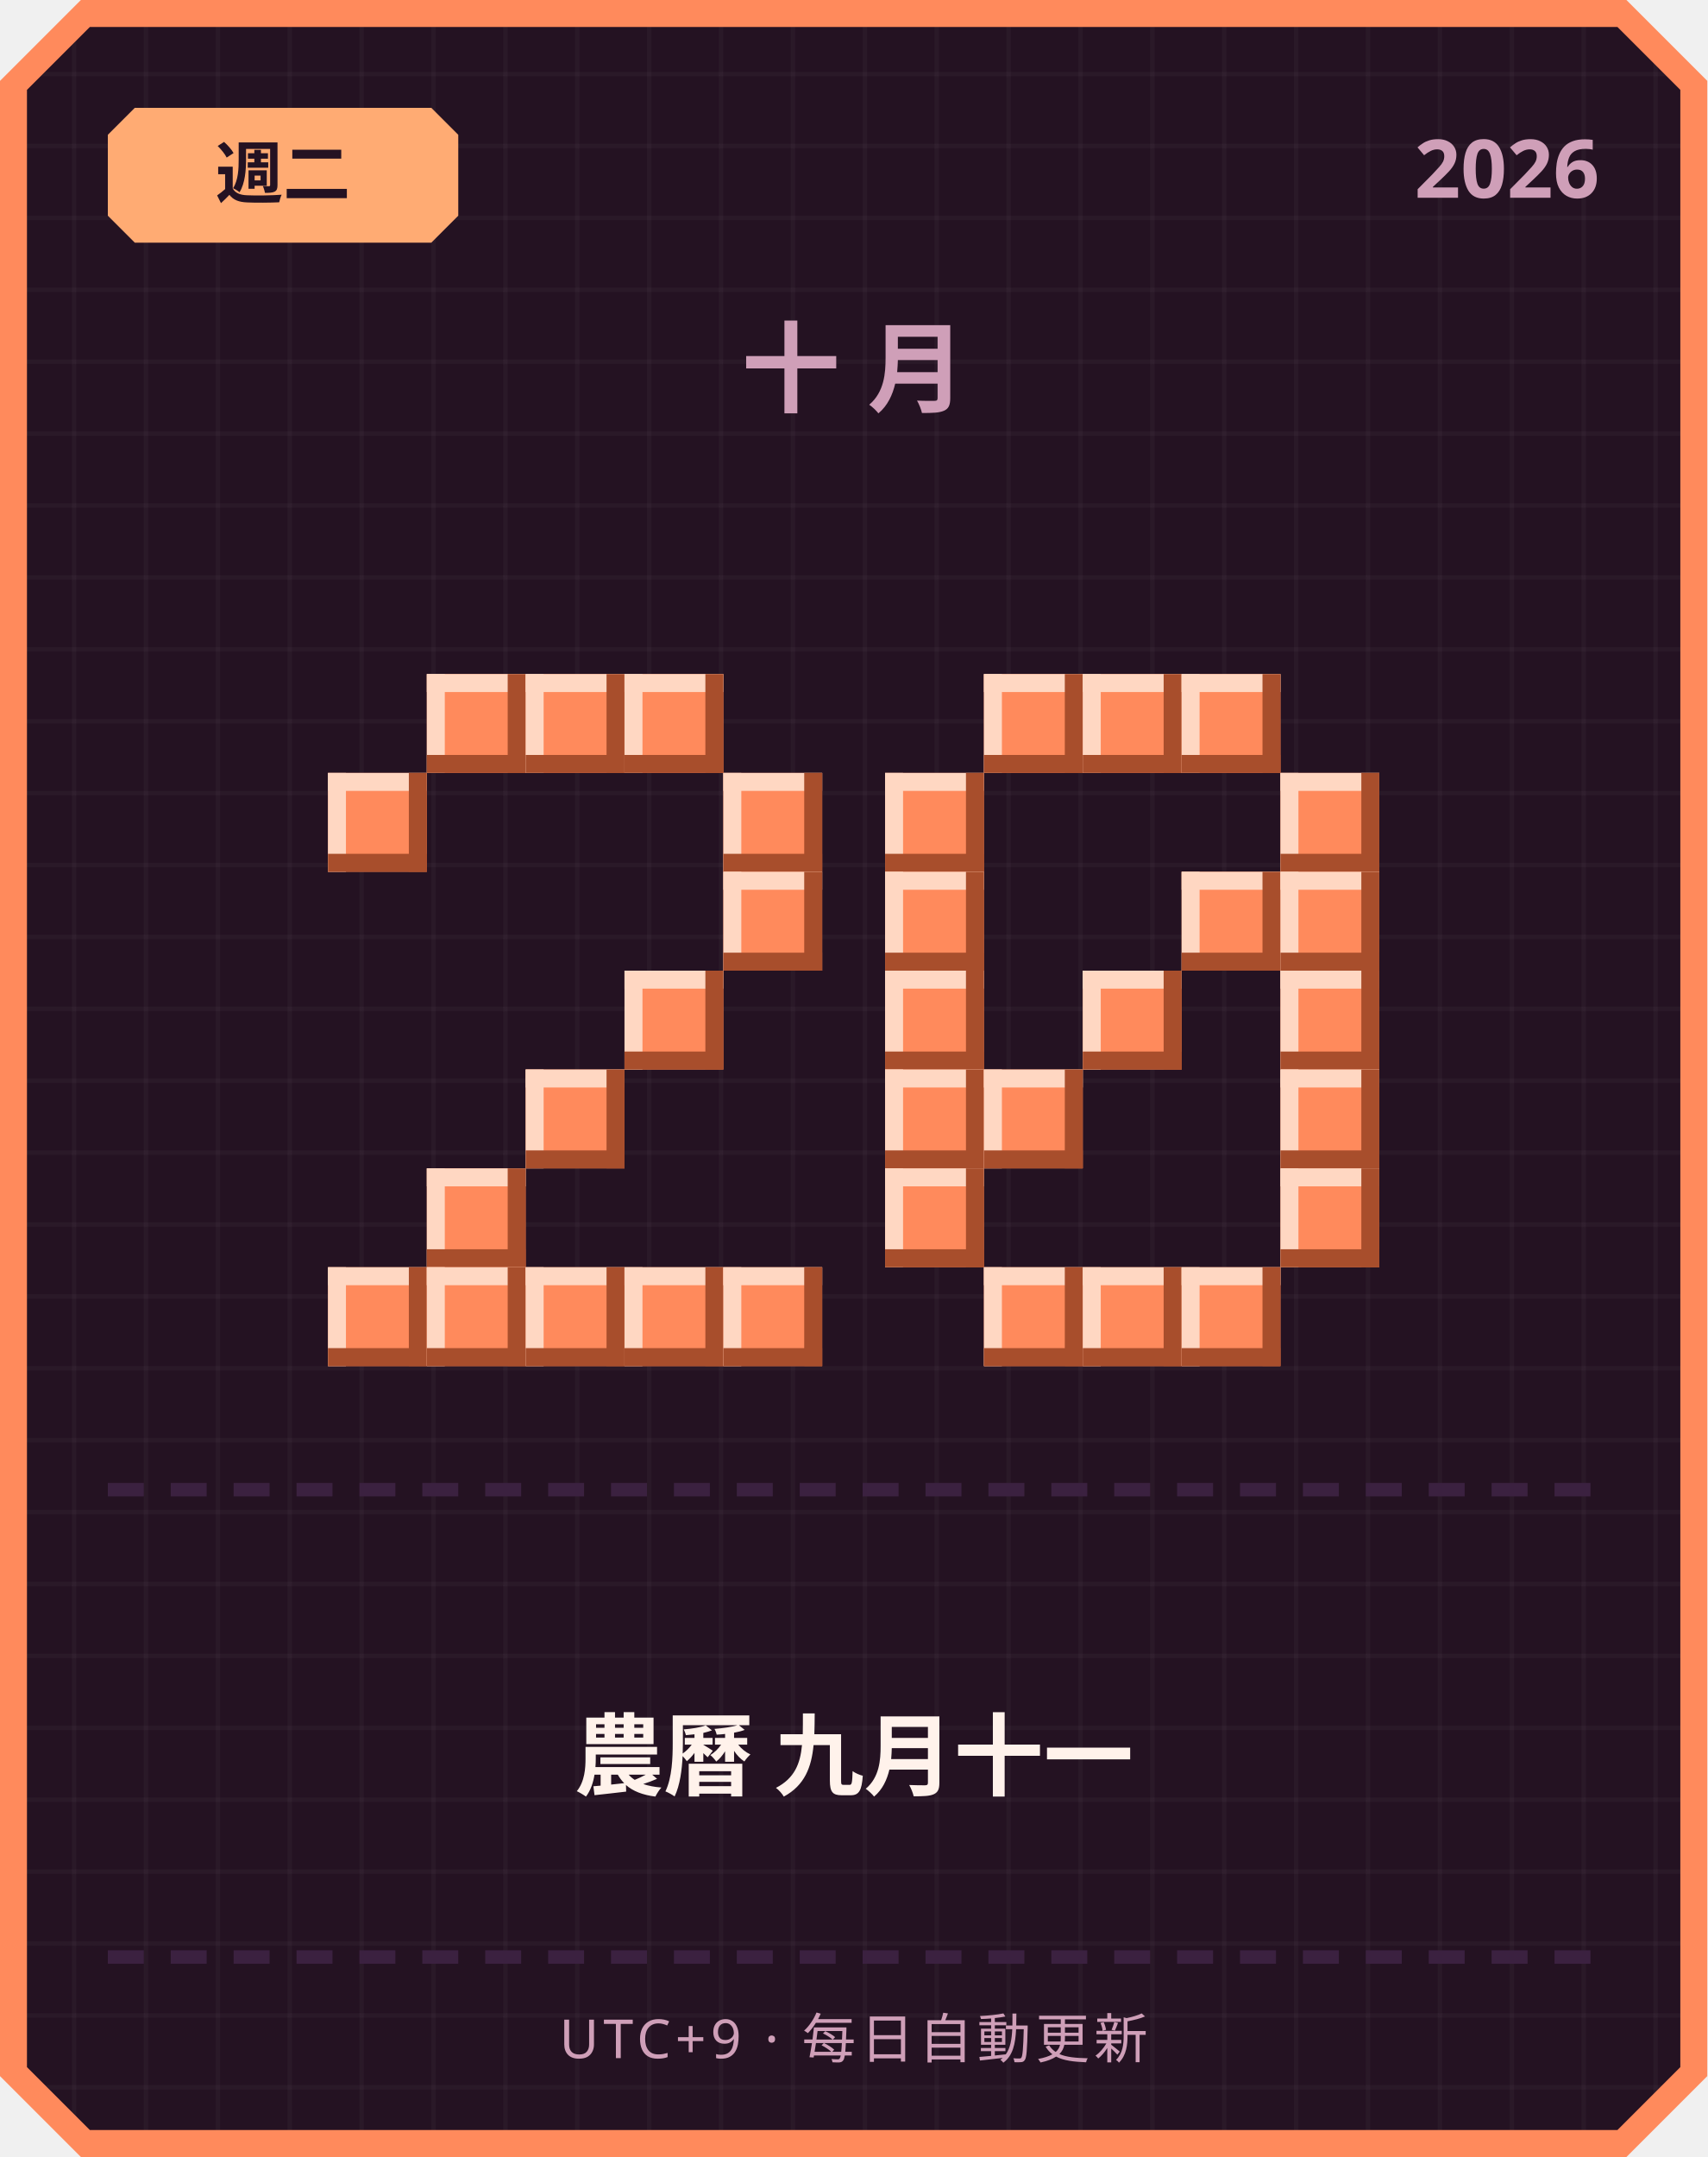
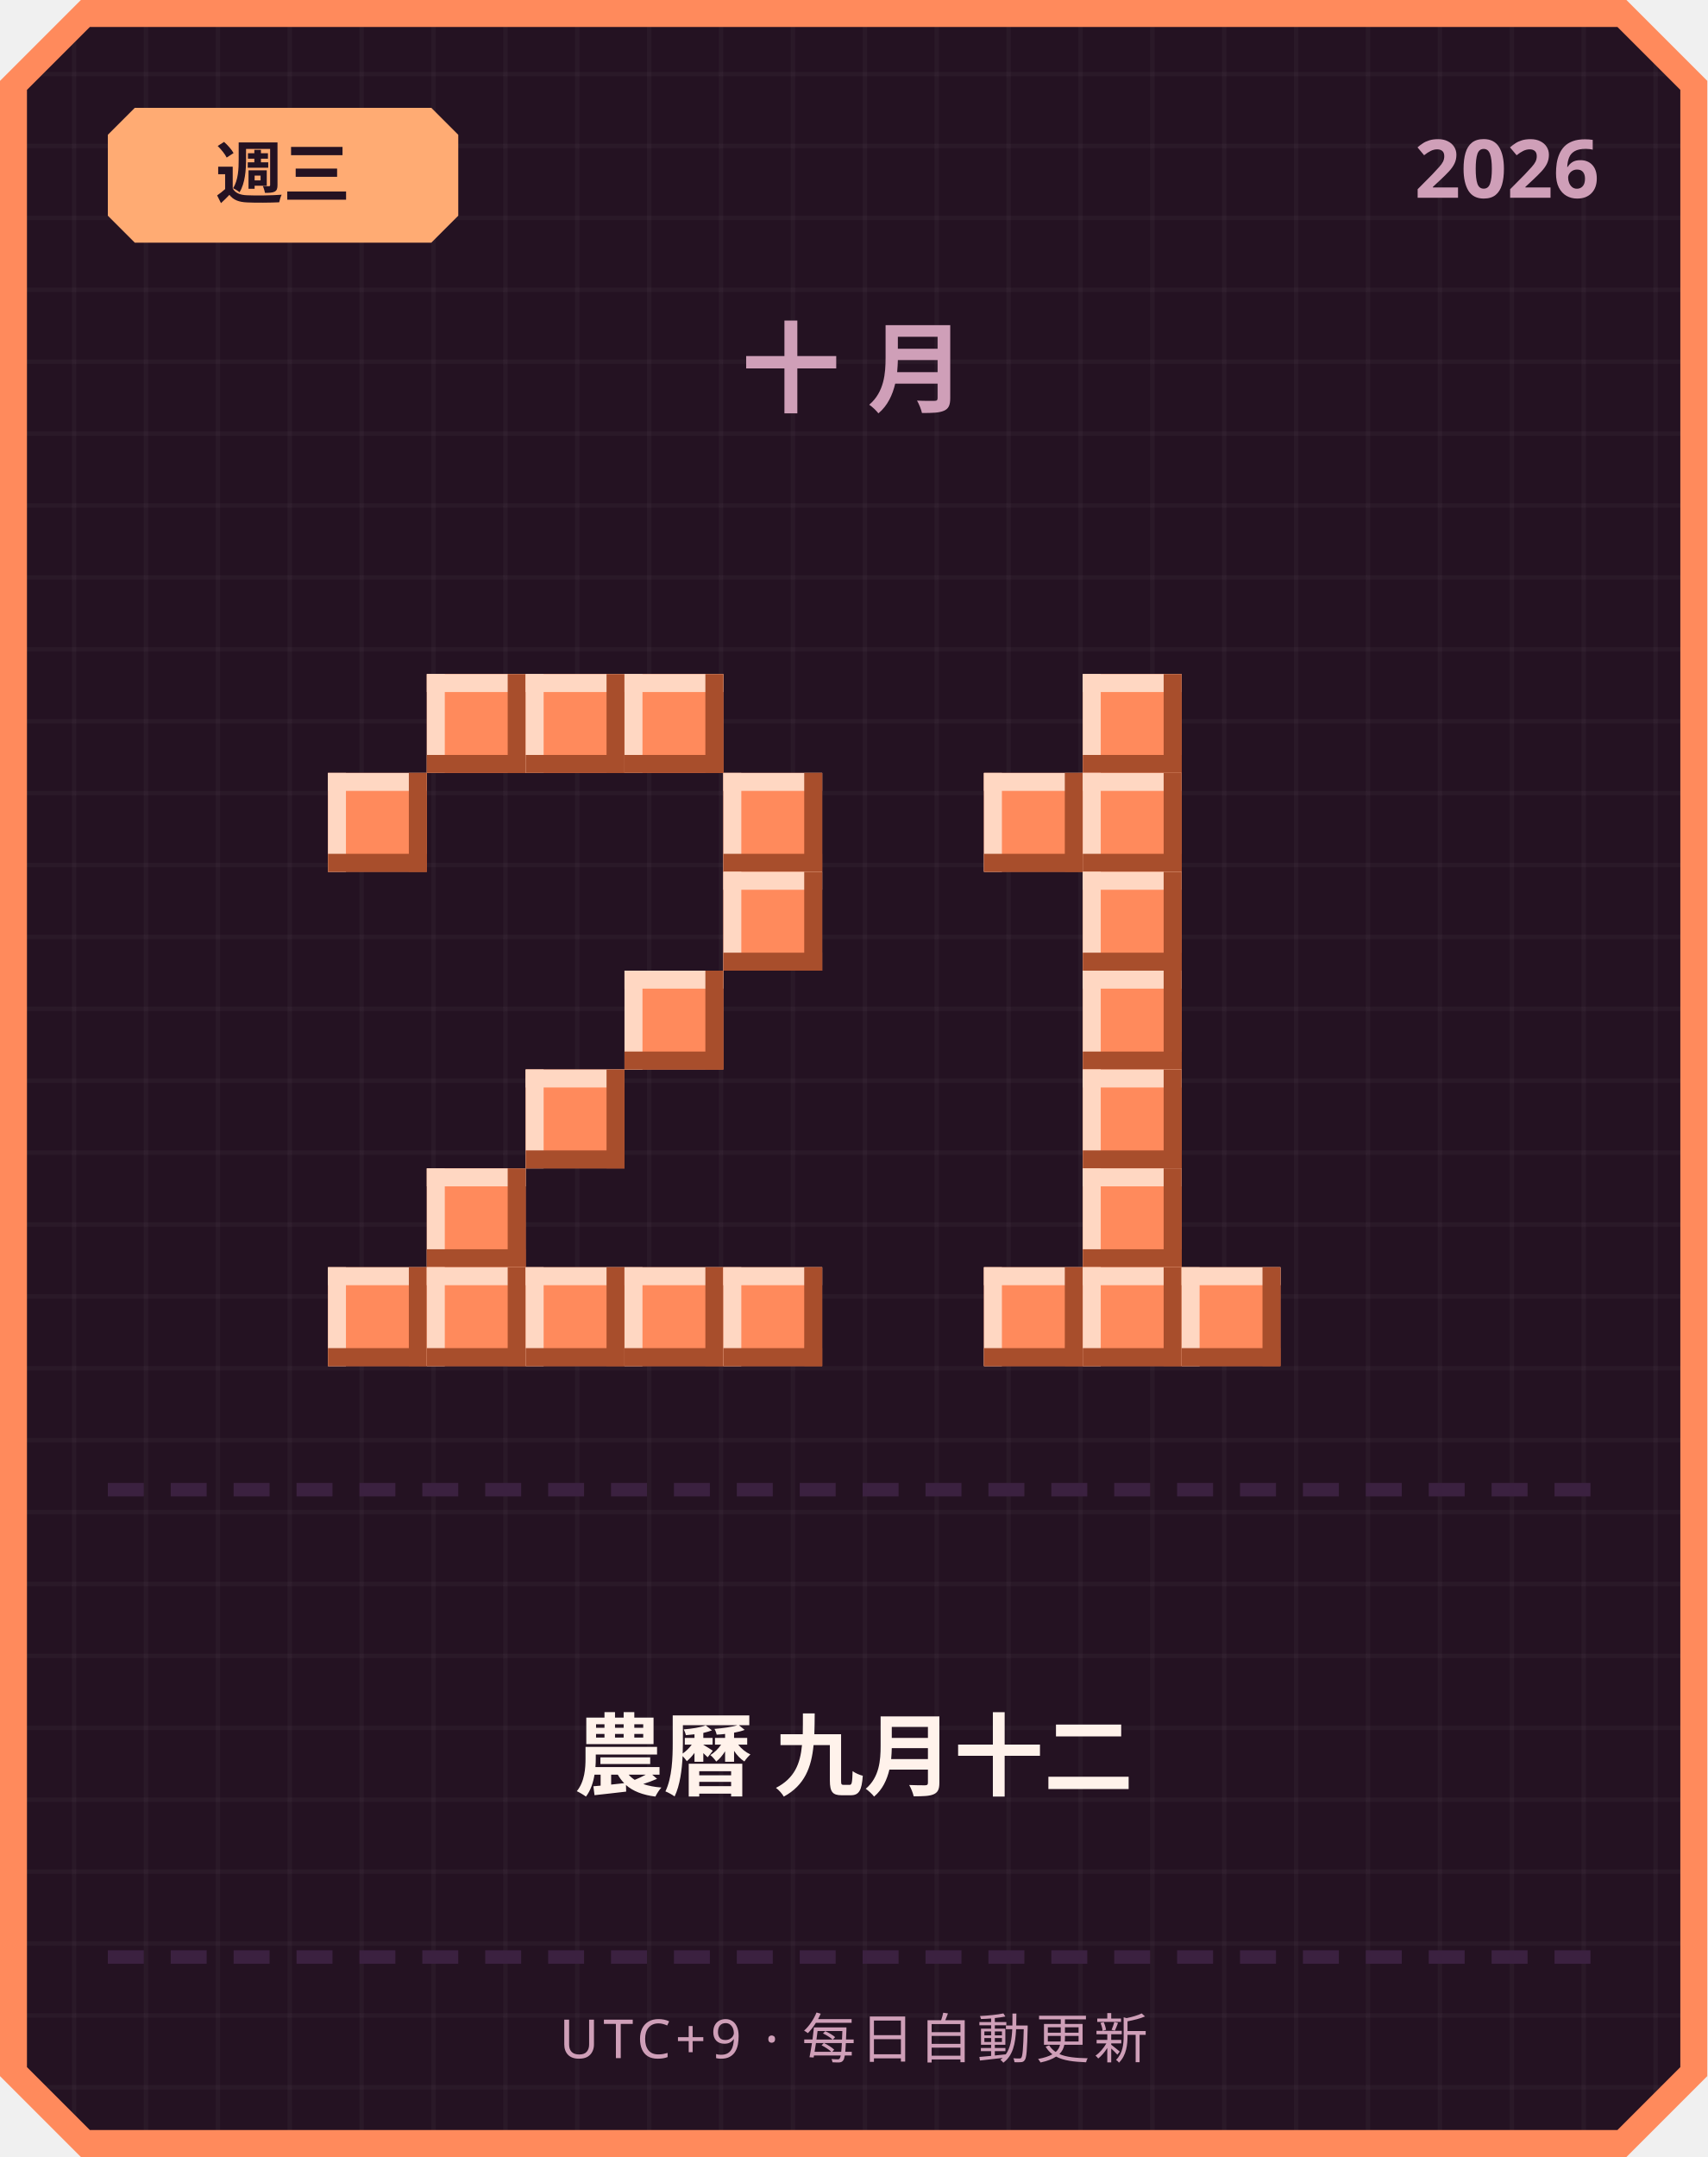
<svg xmlns="http://www.w3.org/2000/svg" width="380" height="480" viewBox="0 0 380 480">
  <defs>
    <pattern id="grid" width="16" height="16" patternUnits="userSpaceOnUse">
      <rect width="16" height="16" fill="#241222" />
      <rect width="1" height="16" fill="#ffffff" opacity="0.03" />
      <rect width="16" height="1" fill="#ffffff" opacity="0.03" />
    </pattern>
  </defs>
  <path d="M 18,0 L 362,0 L 380,18 L 380,462 L 362,480 L 18,480 L 0,462 L 0,18 Z" fill="#ff8a5c" />
  <path d="M 20,6 L 360,6 L 374,20 L 374,460 L 360,474 L 20,474 L 6,460 L 6,20 Z" fill="url(#grid)" />
  <path d="M 30,24 L 96,24 L 102,30 L 102,48 L 96,54 L 30,54 L 24,48 L 24,30 Z" fill="#ffab73" />
-   <text x="63" y="44" text-anchor="middle" font-family="'Segoe UI', sans-serif" font-size="15" font-weight="700" fill="#241222">週二</text>
+   <text x="63" y="44" text-anchor="middle" font-family="'Segoe UI', sans-serif" font-size="15" font-weight="700" fill="#241222">週三</text>
  <text x="356" y="44" text-anchor="end" font-family="'Segoe UI', sans-serif" font-size="18" font-weight="700" fill="#cf9fb8">2026</text>
  <text x="190" y="90" text-anchor="middle" font-family="'Segoe UI', sans-serif" font-size="22" font-weight="700" letter-spacing="6" fill="#cf9fb8">十月</text>
  <rect x="95" y="150" width="22" height="22" fill="#ff8a5c" />
  <rect x="95" y="150" width="22" height="4" fill="#ffd7c2" />
  <rect x="95" y="150" width="4" height="22" fill="#ffd7c2" />
  <rect x="95" y="168" width="22" height="4" fill="#a84e2c" />
  <rect x="113" y="150" width="4" height="22" fill="#a84e2c" />
  <rect x="117" y="150" width="22" height="22" fill="#ff8a5c" />
  <rect x="117" y="150" width="22" height="4" fill="#ffd7c2" />
  <rect x="117" y="150" width="4" height="22" fill="#ffd7c2" />
  <rect x="117" y="168" width="22" height="4" fill="#a84e2c" />
  <rect x="135" y="150" width="4" height="22" fill="#a84e2c" />
  <rect x="139" y="150" width="22" height="22" fill="#ff8a5c" />
  <rect x="139" y="150" width="22" height="4" fill="#ffd7c2" />
  <rect x="139" y="150" width="4" height="22" fill="#ffd7c2" />
  <rect x="139" y="168" width="22" height="4" fill="#a84e2c" />
  <rect x="157" y="150" width="4" height="22" fill="#a84e2c" />
  <rect x="73" y="172" width="22" height="22" fill="#ff8a5c" />
  <rect x="73" y="172" width="22" height="4" fill="#ffd7c2" />
  <rect x="73" y="172" width="4" height="22" fill="#ffd7c2" />
  <rect x="73" y="190" width="22" height="4" fill="#a84e2c" />
  <rect x="91" y="172" width="4" height="22" fill="#a84e2c" />
  <rect x="161" y="172" width="22" height="22" fill="#ff8a5c" />
  <rect x="161" y="172" width="22" height="4" fill="#ffd7c2" />
  <rect x="161" y="172" width="4" height="22" fill="#ffd7c2" />
  <rect x="161" y="190" width="22" height="4" fill="#a84e2c" />
  <rect x="179" y="172" width="4" height="22" fill="#a84e2c" />
  <rect x="161" y="194" width="22" height="22" fill="#ff8a5c" />
  <rect x="161" y="194" width="22" height="4" fill="#ffd7c2" />
  <rect x="161" y="194" width="4" height="22" fill="#ffd7c2" />
  <rect x="161" y="212" width="22" height="4" fill="#a84e2c" />
  <rect x="179" y="194" width="4" height="22" fill="#a84e2c" />
  <rect x="139" y="216" width="22" height="22" fill="#ff8a5c" />
  <rect x="139" y="216" width="22" height="4" fill="#ffd7c2" />
  <rect x="139" y="216" width="4" height="22" fill="#ffd7c2" />
  <rect x="139" y="234" width="22" height="4" fill="#a84e2c" />
  <rect x="157" y="216" width="4" height="22" fill="#a84e2c" />
  <rect x="117" y="238" width="22" height="22" fill="#ff8a5c" />
  <rect x="117" y="238" width="22" height="4" fill="#ffd7c2" />
  <rect x="117" y="238" width="4" height="22" fill="#ffd7c2" />
  <rect x="117" y="256" width="22" height="4" fill="#a84e2c" />
  <rect x="135" y="238" width="4" height="22" fill="#a84e2c" />
  <rect x="95" y="260" width="22" height="22" fill="#ff8a5c" />
  <rect x="95" y="260" width="22" height="4" fill="#ffd7c2" />
  <rect x="95" y="260" width="4" height="22" fill="#ffd7c2" />
  <rect x="95" y="278" width="22" height="4" fill="#a84e2c" />
  <rect x="113" y="260" width="4" height="22" fill="#a84e2c" />
  <rect x="73" y="282" width="22" height="22" fill="#ff8a5c" />
  <rect x="73" y="282" width="22" height="4" fill="#ffd7c2" />
  <rect x="73" y="282" width="4" height="22" fill="#ffd7c2" />
  <rect x="73" y="300" width="22" height="4" fill="#a84e2c" />
  <rect x="91" y="282" width="4" height="22" fill="#a84e2c" />
  <rect x="95" y="282" width="22" height="22" fill="#ff8a5c" />
  <rect x="95" y="282" width="22" height="4" fill="#ffd7c2" />
  <rect x="95" y="282" width="4" height="22" fill="#ffd7c2" />
  <rect x="95" y="300" width="22" height="4" fill="#a84e2c" />
  <rect x="113" y="282" width="4" height="22" fill="#a84e2c" />
  <rect x="117" y="282" width="22" height="22" fill="#ff8a5c" />
  <rect x="117" y="282" width="22" height="4" fill="#ffd7c2" />
  <rect x="117" y="282" width="4" height="22" fill="#ffd7c2" />
  <rect x="117" y="300" width="22" height="4" fill="#a84e2c" />
  <rect x="135" y="282" width="4" height="22" fill="#a84e2c" />
  <rect x="139" y="282" width="22" height="22" fill="#ff8a5c" />
  <rect x="139" y="282" width="22" height="4" fill="#ffd7c2" />
  <rect x="139" y="282" width="4" height="22" fill="#ffd7c2" />
  <rect x="139" y="300" width="22" height="4" fill="#a84e2c" />
  <rect x="157" y="282" width="4" height="22" fill="#a84e2c" />
  <rect x="161" y="282" width="22" height="22" fill="#ff8a5c" />
  <rect x="161" y="282" width="22" height="4" fill="#ffd7c2" />
  <rect x="161" y="282" width="4" height="22" fill="#ffd7c2" />
  <rect x="161" y="300" width="22" height="4" fill="#a84e2c" />
  <rect x="179" y="282" width="4" height="22" fill="#a84e2c" />
-   <rect x="219" y="150" width="22" height="22" fill="#ff8a5c" />
-   <rect x="219" y="150" width="22" height="4" fill="#ffd7c2" />
-   <rect x="219" y="150" width="4" height="22" fill="#ffd7c2" />
-   <rect x="219" y="168" width="22" height="4" fill="#a84e2c" />
-   <rect x="237" y="150" width="4" height="22" fill="#a84e2c" />
  <rect x="241" y="150" width="22" height="22" fill="#ff8a5c" />
  <rect x="241" y="150" width="22" height="4" fill="#ffd7c2" />
  <rect x="241" y="150" width="4" height="22" fill="#ffd7c2" />
  <rect x="241" y="168" width="22" height="4" fill="#a84e2c" />
  <rect x="259" y="150" width="4" height="22" fill="#a84e2c" />
-   <rect x="263" y="150" width="22" height="22" fill="#ff8a5c" />
-   <rect x="263" y="150" width="22" height="4" fill="#ffd7c2" />
-   <rect x="263" y="150" width="4" height="22" fill="#ffd7c2" />
-   <rect x="263" y="168" width="22" height="4" fill="#a84e2c" />
-   <rect x="281" y="150" width="4" height="22" fill="#a84e2c" />
-   <rect x="197" y="172" width="22" height="22" fill="#ff8a5c" />
-   <rect x="197" y="172" width="22" height="4" fill="#ffd7c2" />
-   <rect x="197" y="172" width="4" height="22" fill="#ffd7c2" />
-   <rect x="197" y="190" width="22" height="4" fill="#a84e2c" />
-   <rect x="215" y="172" width="4" height="22" fill="#a84e2c" />
-   <rect x="285" y="172" width="22" height="22" fill="#ff8a5c" />
-   <rect x="285" y="172" width="22" height="4" fill="#ffd7c2" />
-   <rect x="285" y="172" width="4" height="22" fill="#ffd7c2" />
-   <rect x="285" y="190" width="22" height="4" fill="#a84e2c" />
-   <rect x="303" y="172" width="4" height="22" fill="#a84e2c" />
-   <rect x="197" y="194" width="22" height="22" fill="#ff8a5c" />
-   <rect x="197" y="194" width="22" height="4" fill="#ffd7c2" />
-   <rect x="197" y="194" width="4" height="22" fill="#ffd7c2" />
-   <rect x="197" y="212" width="22" height="4" fill="#a84e2c" />
-   <rect x="215" y="194" width="4" height="22" fill="#a84e2c" />
-   <rect x="263" y="194" width="22" height="22" fill="#ff8a5c" />
-   <rect x="263" y="194" width="22" height="4" fill="#ffd7c2" />
-   <rect x="263" y="194" width="4" height="22" fill="#ffd7c2" />
-   <rect x="263" y="212" width="22" height="4" fill="#a84e2c" />
-   <rect x="281" y="194" width="4" height="22" fill="#a84e2c" />
-   <rect x="285" y="194" width="22" height="22" fill="#ff8a5c" />
-   <rect x="285" y="194" width="22" height="4" fill="#ffd7c2" />
-   <rect x="285" y="194" width="4" height="22" fill="#ffd7c2" />
-   <rect x="285" y="212" width="22" height="4" fill="#a84e2c" />
-   <rect x="303" y="194" width="4" height="22" fill="#a84e2c" />
-   <rect x="197" y="216" width="22" height="22" fill="#ff8a5c" />
-   <rect x="197" y="216" width="22" height="4" fill="#ffd7c2" />
-   <rect x="197" y="216" width="4" height="22" fill="#ffd7c2" />
-   <rect x="197" y="234" width="22" height="4" fill="#a84e2c" />
-   <rect x="215" y="216" width="4" height="22" fill="#a84e2c" />
+   <rect x="219" y="172" width="22" height="22" fill="#ff8a5c" />
+   <rect x="219" y="172" width="22" height="4" fill="#ffd7c2" />
+   <rect x="219" y="172" width="4" height="22" fill="#ffd7c2" />
+   <rect x="219" y="190" width="22" height="4" fill="#a84e2c" />
+   <rect x="237" y="172" width="4" height="22" fill="#a84e2c" />
+   <rect x="241" y="172" width="22" height="22" fill="#ff8a5c" />
+   <rect x="241" y="172" width="22" height="4" fill="#ffd7c2" />
+   <rect x="241" y="172" width="4" height="22" fill="#ffd7c2" />
+   <rect x="241" y="190" width="22" height="4" fill="#a84e2c" />
+   <rect x="259" y="172" width="4" height="22" fill="#a84e2c" />
+   <rect x="241" y="194" width="22" height="22" fill="#ff8a5c" />
+   <rect x="241" y="194" width="22" height="4" fill="#ffd7c2" />
+   <rect x="241" y="194" width="4" height="22" fill="#ffd7c2" />
+   <rect x="241" y="212" width="22" height="4" fill="#a84e2c" />
+   <rect x="259" y="194" width="4" height="22" fill="#a84e2c" />
  <rect x="241" y="216" width="22" height="22" fill="#ff8a5c" />
  <rect x="241" y="216" width="22" height="4" fill="#ffd7c2" />
  <rect x="241" y="216" width="4" height="22" fill="#ffd7c2" />
  <rect x="241" y="234" width="22" height="4" fill="#a84e2c" />
  <rect x="259" y="216" width="4" height="22" fill="#a84e2c" />
-   <rect x="285" y="216" width="22" height="22" fill="#ff8a5c" />
-   <rect x="285" y="216" width="22" height="4" fill="#ffd7c2" />
-   <rect x="285" y="216" width="4" height="22" fill="#ffd7c2" />
-   <rect x="285" y="234" width="22" height="4" fill="#a84e2c" />
-   <rect x="303" y="216" width="4" height="22" fill="#a84e2c" />
-   <rect x="197" y="238" width="22" height="22" fill="#ff8a5c" />
-   <rect x="197" y="238" width="22" height="4" fill="#ffd7c2" />
-   <rect x="197" y="238" width="4" height="22" fill="#ffd7c2" />
-   <rect x="197" y="256" width="22" height="4" fill="#a84e2c" />
-   <rect x="215" y="238" width="4" height="22" fill="#a84e2c" />
-   <rect x="219" y="238" width="22" height="22" fill="#ff8a5c" />
-   <rect x="219" y="238" width="22" height="4" fill="#ffd7c2" />
-   <rect x="219" y="238" width="4" height="22" fill="#ffd7c2" />
-   <rect x="219" y="256" width="22" height="4" fill="#a84e2c" />
-   <rect x="237" y="238" width="4" height="22" fill="#a84e2c" />
-   <rect x="285" y="238" width="22" height="22" fill="#ff8a5c" />
-   <rect x="285" y="238" width="22" height="4" fill="#ffd7c2" />
-   <rect x="285" y="238" width="4" height="22" fill="#ffd7c2" />
-   <rect x="285" y="256" width="22" height="4" fill="#a84e2c" />
-   <rect x="303" y="238" width="4" height="22" fill="#a84e2c" />
-   <rect x="197" y="260" width="22" height="22" fill="#ff8a5c" />
-   <rect x="197" y="260" width="22" height="4" fill="#ffd7c2" />
-   <rect x="197" y="260" width="4" height="22" fill="#ffd7c2" />
-   <rect x="197" y="278" width="22" height="4" fill="#a84e2c" />
-   <rect x="215" y="260" width="4" height="22" fill="#a84e2c" />
-   <rect x="285" y="260" width="22" height="22" fill="#ff8a5c" />
-   <rect x="285" y="260" width="22" height="4" fill="#ffd7c2" />
-   <rect x="285" y="260" width="4" height="22" fill="#ffd7c2" />
-   <rect x="285" y="278" width="22" height="4" fill="#a84e2c" />
-   <rect x="303" y="260" width="4" height="22" fill="#a84e2c" />
+   <rect x="241" y="238" width="22" height="22" fill="#ff8a5c" />
+   <rect x="241" y="238" width="22" height="4" fill="#ffd7c2" />
+   <rect x="241" y="238" width="4" height="22" fill="#ffd7c2" />
+   <rect x="241" y="256" width="22" height="4" fill="#a84e2c" />
+   <rect x="259" y="238" width="4" height="22" fill="#a84e2c" />
+   <rect x="241" y="260" width="22" height="22" fill="#ff8a5c" />
+   <rect x="241" y="260" width="22" height="4" fill="#ffd7c2" />
+   <rect x="241" y="260" width="4" height="22" fill="#ffd7c2" />
+   <rect x="241" y="278" width="22" height="4" fill="#a84e2c" />
+   <rect x="259" y="260" width="4" height="22" fill="#a84e2c" />
  <rect x="219" y="282" width="22" height="22" fill="#ff8a5c" />
  <rect x="219" y="282" width="22" height="4" fill="#ffd7c2" />
  <rect x="219" y="282" width="4" height="22" fill="#ffd7c2" />
  <rect x="219" y="300" width="22" height="4" fill="#a84e2c" />
  <rect x="237" y="282" width="4" height="22" fill="#a84e2c" />
  <rect x="241" y="282" width="22" height="22" fill="#ff8a5c" />
  <rect x="241" y="282" width="22" height="4" fill="#ffd7c2" />
  <rect x="241" y="282" width="4" height="22" fill="#ffd7c2" />
  <rect x="241" y="300" width="22" height="4" fill="#a84e2c" />
  <rect x="259" y="282" width="4" height="22" fill="#a84e2c" />
  <rect x="263" y="282" width="22" height="22" fill="#ff8a5c" />
  <rect x="263" y="282" width="22" height="4" fill="#ffd7c2" />
  <rect x="263" y="282" width="4" height="22" fill="#ffd7c2" />
  <rect x="263" y="300" width="22" height="4" fill="#a84e2c" />
  <rect x="281" y="282" width="4" height="22" fill="#a84e2c" />
  <rect x="24" y="330" width="8" height="3" fill="#3b2140" />
  <rect x="38" y="330" width="8" height="3" fill="#3b2140" />
  <rect x="52" y="330" width="8" height="3" fill="#3b2140" />
  <rect x="66" y="330" width="8" height="3" fill="#3b2140" />
  <rect x="80" y="330" width="8" height="3" fill="#3b2140" />
  <rect x="94" y="330" width="8" height="3" fill="#3b2140" />
  <rect x="108" y="330" width="8" height="3" fill="#3b2140" />
  <rect x="122" y="330" width="8" height="3" fill="#3b2140" />
  <rect x="136" y="330" width="8" height="3" fill="#3b2140" />
  <rect x="150" y="330" width="8" height="3" fill="#3b2140" />
  <rect x="164" y="330" width="8" height="3" fill="#3b2140" />
  <rect x="178" y="330" width="8" height="3" fill="#3b2140" />
  <rect x="192" y="330" width="8" height="3" fill="#3b2140" />
  <rect x="206" y="330" width="8" height="3" fill="#3b2140" />
  <rect x="220" y="330" width="8" height="3" fill="#3b2140" />
  <rect x="234" y="330" width="8" height="3" fill="#3b2140" />
  <rect x="248" y="330" width="8" height="3" fill="#3b2140" />
  <rect x="262" y="330" width="8" height="3" fill="#3b2140" />
  <rect x="276" y="330" width="8" height="3" fill="#3b2140" />
  <rect x="290" y="330" width="8" height="3" fill="#3b2140" />
  <rect x="304" y="330" width="8" height="3" fill="#3b2140" />
  <rect x="318" y="330" width="8" height="3" fill="#3b2140" />
  <rect x="332" y="330" width="8" height="3" fill="#3b2140" />
  <rect x="346" y="330" width="8" height="3" fill="#3b2140" />
-   <text x="190" y="398" text-anchor="middle" font-family="'Segoe UI', 'Microsoft JhengHei', sans-serif" font-size="20" font-weight="700" fill="#fff2eb">農曆 九月十一</text>
+   <text x="190" y="398" text-anchor="middle" font-family="'Segoe UI', 'Microsoft JhengHei', sans-serif" font-size="20" font-weight="700" fill="#fff2eb">農曆 九月十二</text>
  <rect x="24" y="434" width="8" height="3" fill="#3b2140" />
  <rect x="38" y="434" width="8" height="3" fill="#3b2140" />
  <rect x="52" y="434" width="8" height="3" fill="#3b2140" />
  <rect x="66" y="434" width="8" height="3" fill="#3b2140" />
  <rect x="80" y="434" width="8" height="3" fill="#3b2140" />
  <rect x="94" y="434" width="8" height="3" fill="#3b2140" />
  <rect x="108" y="434" width="8" height="3" fill="#3b2140" />
  <rect x="122" y="434" width="8" height="3" fill="#3b2140" />
  <rect x="136" y="434" width="8" height="3" fill="#3b2140" />
  <rect x="150" y="434" width="8" height="3" fill="#3b2140" />
  <rect x="164" y="434" width="8" height="3" fill="#3b2140" />
  <rect x="178" y="434" width="8" height="3" fill="#3b2140" />
  <rect x="192" y="434" width="8" height="3" fill="#3b2140" />
  <rect x="206" y="434" width="8" height="3" fill="#3b2140" />
  <rect x="220" y="434" width="8" height="3" fill="#3b2140" />
  <rect x="234" y="434" width="8" height="3" fill="#3b2140" />
  <rect x="248" y="434" width="8" height="3" fill="#3b2140" />
  <rect x="262" y="434" width="8" height="3" fill="#3b2140" />
  <rect x="276" y="434" width="8" height="3" fill="#3b2140" />
  <rect x="290" y="434" width="8" height="3" fill="#3b2140" />
  <rect x="304" y="434" width="8" height="3" fill="#3b2140" />
  <rect x="318" y="434" width="8" height="3" fill="#3b2140" />
  <rect x="332" y="434" width="8" height="3" fill="#3b2140" />
  <rect x="346" y="434" width="8" height="3" fill="#3b2140" />
  <text x="190" y="458" text-anchor="middle" font-family="'Segoe UI', sans-serif" font-size="12" letter-spacing="1" fill="#cf9fb8">UTC+9 · 每日自動更新</text>
</svg>
